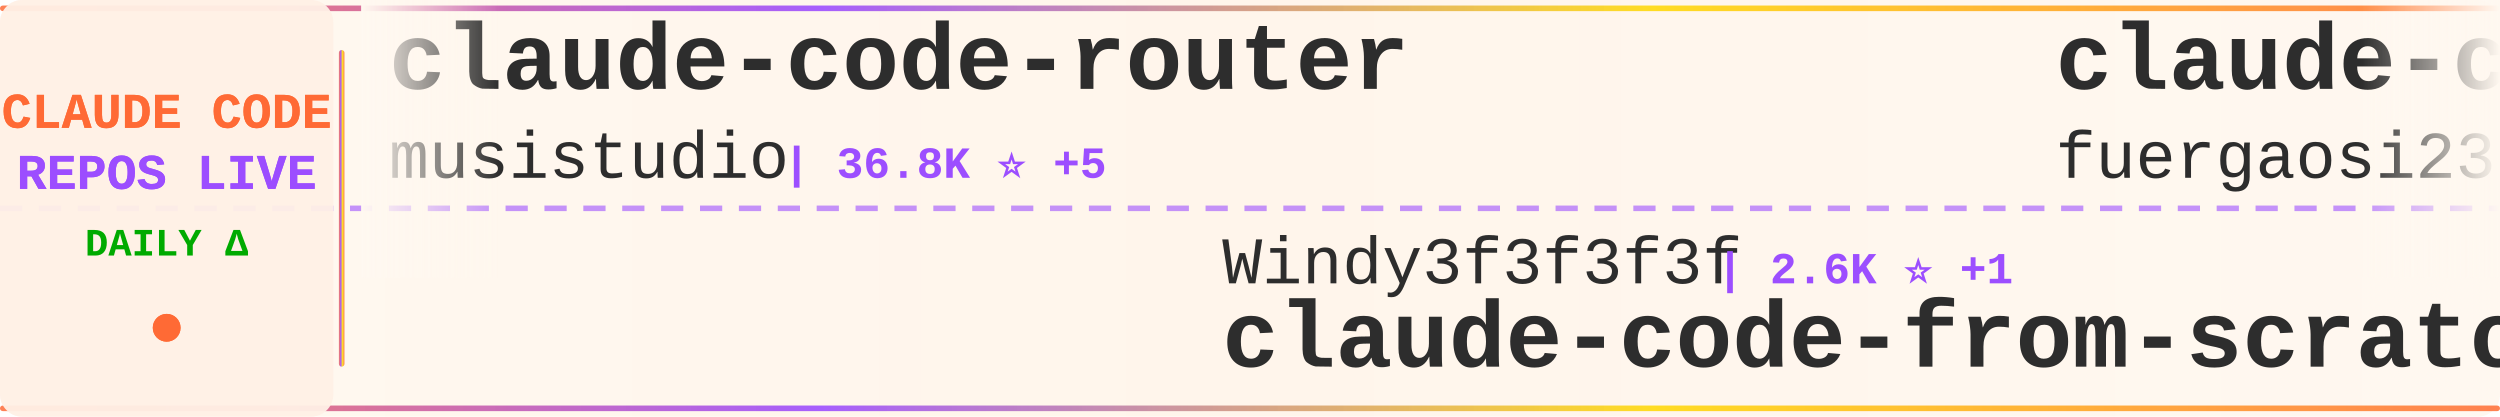
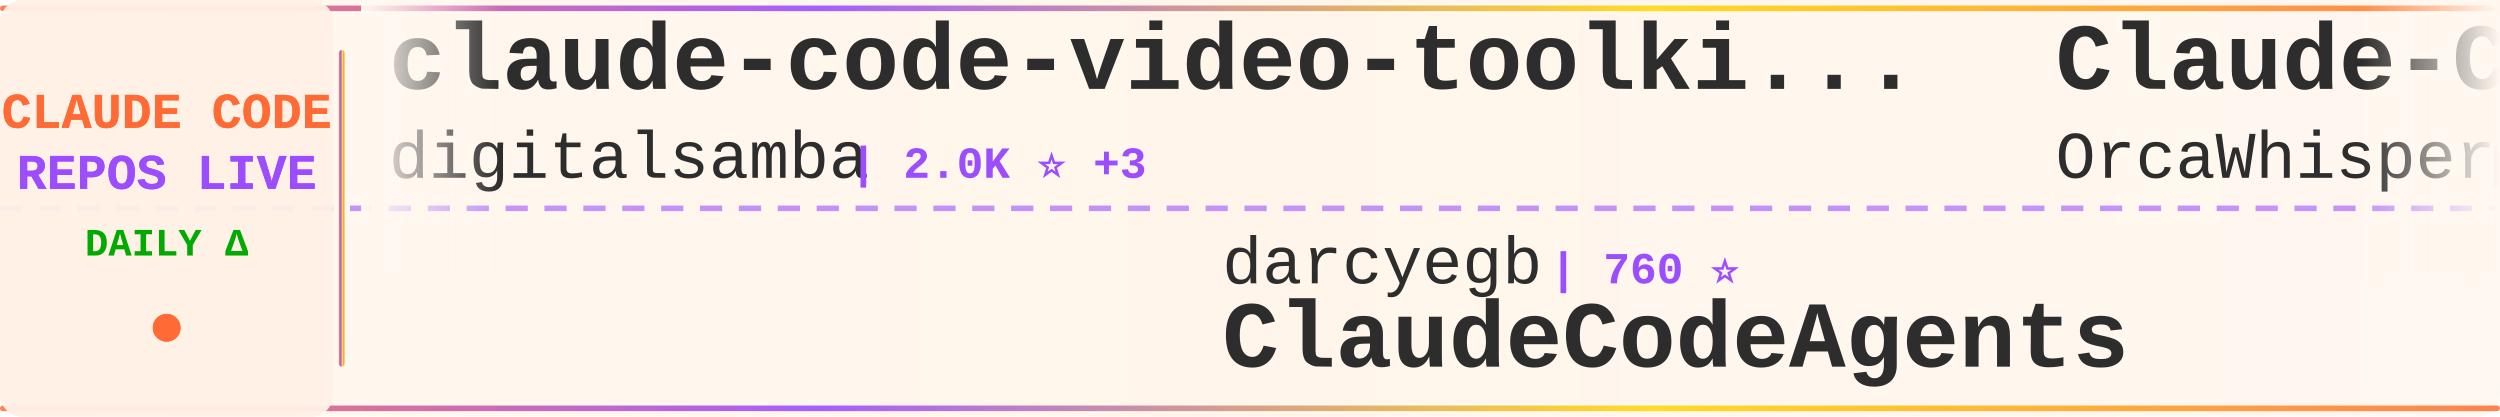
<svg xmlns="http://www.w3.org/2000/svg" width="900" height="150">
  <defs>
    <linearGradient id="tickerBg" x1="0%" y1="0%" x2="100%" y2="0%">
      <stop offset="0%" style="stop-color:#fff8f0;stop-opacity:0.98" />
      <stop offset="50%" style="stop-color:#fff5eb;stop-opacity:1" />
      <stop offset="100%" style="stop-color:#fff8f0;stop-opacity:0.98" />
    </linearGradient>
    <linearGradient id="borderGrad" x1="0%" y1="0%" x2="100%" y2="0%">
      <stop offset="0%" style="stop-color:#FF6B35;stop-opacity:0.85">
        <animate attributeName="stop-opacity" values="0.85;1;0.85" dur="2s" repeatCount="indefinite" />
      </stop>
      <stop offset="33%" style="stop-color:#9C4EFF;stop-opacity:0.9">
        <animate attributeName="stop-opacity" values="0.9;1;0.9" dur="2.2s" repeatCount="indefinite" />
      </stop>
      <stop offset="66%" style="stop-color:#FFD700;stop-opacity:0.85">
        <animate attributeName="stop-opacity" values="0.85;1;0.85" dur="1.8s" repeatCount="indefinite" />
      </stop>
      <stop offset="100%" style="stop-color:#FF6B35;stop-opacity:0.85">
        <animate attributeName="stop-opacity" values="0.85;1;0.85" dur="2s" repeatCount="indefinite" />
      </stop>
    </linearGradient>
    <filter id="textGlow">
      <feGaussianBlur stdDeviation="0.15" result="coloredBlur" />
      <feMerge>
        <feMergeNode in="coloredBlur" />
        <feMergeNode in="SourceGraphic" />
      </feMerge>
    </filter>
    <filter id="metricGlow">
      <feGaussianBlur stdDeviation="0.2" result="coloredBlur" />
      <feMerge>
        <feMergeNode in="coloredBlur" />
        <feMergeNode in="SourceGraphic" />
      </feMerge>
    </filter>
    <linearGradient id="leftFade" x1="0%" y1="0%" x2="100%" y2="0%">
      <stop offset="0%" style="stop-color:#fff8f0;stop-opacity:1" />
      <stop offset="100%" style="stop-color:#fff8f0;stop-opacity:0" />
    </linearGradient>
    <linearGradient id="rightFade" x1="0%" y1="0%" x2="100%" y2="0%">
      <stop offset="0%" style="stop-color:#fff8f0;stop-opacity:0" />
      <stop offset="100%" style="stop-color:#fff8f0;stop-opacity:1" />
    </linearGradient>
  </defs>
  <rect width="900" height="150" fill="url(#tickerBg)" rx="8" />
  <rect x="0" y="2" width="900" height="2" fill="url(#borderGrad)" rx="1" />
  <rect x="0" y="146" width="900" height="2" fill="url(#borderGrad)" rx="1" />
  <line x1="0" y1="75" x2="900" y2="75" stroke="#9C4EFF" stroke-width="2" stroke-dasharray="8 6" opacity="0.6" />
  <rect x="0" y="0" width="120" height="150" fill="#fff0e6" opacity="0.95" rx="8" />
  <text x="60" y="46" font-family="'Courier New', monospace" font-size="18" font-weight="bold" fill="#FF6B35" text-anchor="middle" filter="url(#textGlow)">
    CLAUDE CODE
  </text>
  <text x="60" y="68" font-family="'Courier New', monospace" font-size="18" font-weight="bold" fill="#9C4EFF" text-anchor="middle" filter="url(#textGlow)">
    REPOS LIVE
  </text>
  <text x="60" y="92" font-family="'Courier New', monospace" font-size="14" font-weight="bold" fill="#00aa00" text-anchor="middle">
    DAILY Δ
  </text>
  <circle cx="60" cy="118" r="5" fill="#FF6B35" filter="url(#metricGlow)">
    <animate attributeName="r" values="4;6;4" dur="1.5s" repeatCount="indefinite" />
    <animate attributeName="opacity" values="0.6;1;0.6" dur="1.5s" repeatCount="indefinite" />
  </circle>
  <rect x="122" y="18" width="2" height="114" fill="url(#borderGrad)" rx="1" />
  <clipPath id="tickerClip">
    <rect x="130" y="0" width="770" height="150" />
  </clipPath>
  <g clip-path="url(#tickerClip)">
    <g id="tickerItems">
      <animateTransform attributeName="transform" attributeType="XML" type="translate" from="0 0" to="-3000 0" dur="54s" repeatCount="indefinite" />
      <g transform="translate(0, 0)">
-         <text x="140" y="32" font-family="'Courier New', monospace" font-size="34" font-weight="bold" fill="#2d2d2d">claude-code-router</text>
-         <text x="140" y="64" font-family="'Courier New', monospace" font-size="24" font-weight="normal" fill="#2d2d2d" opacity="1.0">musistudio</text>
-         <text x="282" y="64" font-family="'Courier New', monospace" font-size="16" font-weight="bold" fill="#9C4EFF"> | 36.8K ⭐ +5</text>
+         <text x="140" y="32" font-family="'Courier New', monospace" font-size="34" font-weight="bold" fill="#2d2d2d">claude-code-video-toolki...</text>
+         <text x="140" y="64" font-family="'Courier New', monospace" font-size="24" font-weight="normal" fill="#2d2d2d" opacity="1.0">digitalsamba</text>
+         <text x="306" y="64" font-family="'Courier New', monospace" font-size="16" font-weight="bold" fill="#9C4EFF"> | 2.0K ⭐ +3</text>
      </g>
      <g transform="translate(300, 0)">
-         <text x="140" y="102" font-family="'Courier New', monospace" font-size="24" font-weight="normal" fill="#2d2d2d" opacity="1.0">Windy3f3f3f3f</text>
-         <text x="318" y="102" font-family="'Courier New', monospace" font-size="16" font-weight="bold" fill="#9C4EFF"> | 2.6K ⭐ +1</text>
-         <text x="140" y="132" font-family="'Courier New', monospace" font-size="34" font-weight="bold" fill="#2d2d2d">claude-code-from-scratch</text>
+         <text x="140" y="102" font-family="'Courier New', monospace" font-size="24" font-weight="normal" fill="#2d2d2d" opacity="1.0">darcyegb</text>
+         <text x="258" y="102" font-family="'Courier New', monospace" font-size="16" font-weight="bold" fill="#9C4EFF"> | 760 ⭐</text>
+         <text x="140" y="132" font-family="'Courier New', monospace" font-size="34" font-weight="bold" fill="#2d2d2d">ClaudeCodeAgents</text>
      </g>
      <g transform="translate(600, 0)">
-         <text x="140" y="32" font-family="'Courier New', monospace" font-size="34" font-weight="bold" fill="#2d2d2d">claude-code-proxy</text>
-         <text x="140" y="64" font-family="'Courier New', monospace" font-size="24" font-weight="normal" fill="#2d2d2d" opacity="1.0">fuergaosi233</text>
-         <text x="306" y="64" font-family="'Courier New', monospace" font-size="16" font-weight="bold" fill="#9C4EFF"> | 2.8K ⭐</text>
+         <text x="140" y="32" font-family="'Courier New', monospace" font-size="34" font-weight="bold" fill="#2d2d2d">Claude-Code</text>
+         <text x="140" y="64" font-family="'Courier New', monospace" font-size="24" font-weight="normal" fill="#2d2d2d" opacity="1.0">OrcaWhisper</text>
+         <text x="294" y="64" font-family="'Courier New', monospace" font-size="16" font-weight="bold" fill="#9C4EFF"> | 91 ⭐</text>
      </g>
      <g transform="translate(900, 0)">
-         <text x="140" y="102" font-family="'Courier New', monospace" font-size="24" font-weight="normal" fill="#2d2d2d" opacity="1.0">digitalsamba</text>
-         <text x="306" y="102" font-family="'Courier New', monospace" font-size="16" font-weight="bold" fill="#9C4EFF"> | 2.0K ⭐ +4</text>
-         <text x="140" y="132" font-family="'Courier New', monospace" font-size="34" font-weight="bold" fill="#2d2d2d">claude-code-video-toolki...</text>
+         <text x="140" y="102" font-family="'Courier New', monospace" font-size="24" font-weight="normal" fill="#2d2d2d" opacity="1.0">Piebald-AI</text>
+         <text x="282" y="102" font-family="'Courier New', monospace" font-size="16" font-weight="bold" fill="#9C4EFF"> | 12.4K ⭐ +1</text>
+         <text x="140" y="132" font-family="'Courier New', monospace" font-size="34" font-weight="bold" fill="#2d2d2d">claude-code-system-promp...</text>
      </g>
      <g transform="translate(1200, 0)">
-         <text x="140" y="32" font-family="'Courier New', monospace" font-size="34" font-weight="bold" fill="#2d2d2d">Claude-Code-Usage-Monito...</text>
-         <text x="140" y="64" font-family="'Courier New', monospace" font-size="24" font-weight="normal" fill="#2d2d2d" opacity="1.0">Maciek-roboblog</text>
-         <text x="342" y="64" font-family="'Courier New', monospace" font-size="16" font-weight="bold" fill="#9C4EFF"> | 8.7K ⭐ +1</text>
+         <text x="140" y="32" font-family="'Courier New', monospace" font-size="34" font-weight="bold" fill="#2d2d2d">collection-claude-code-s...</text>
+         <text x="140" y="64" font-family="'Courier New', monospace" font-size="24" font-weight="normal" fill="#2d2d2d" opacity="1.0">chauncygu</text>
+         <text x="270" y="64" font-family="'Courier New', monospace" font-size="16" font-weight="bold" fill="#9C4EFF"> | 2.8K ⭐ +1</text>
      </g>
      <g transform="translate(1500, 0)">
-         <text x="140" y="102" font-family="'Courier New', monospace" font-size="24" font-weight="normal" fill="#2d2d2d" opacity="1.0">Chachamaru127</text>
-         <text x="318" y="102" font-family="'Courier New', monospace" font-size="16" font-weight="bold" fill="#9C4EFF"> | 3.1K ⭐ +1</text>
-         <text x="140" y="132" font-family="'Courier New', monospace" font-size="34" font-weight="bold" fill="#2d2d2d">claude-code-harness</text>
+         <text x="140" y="102" font-family="'Courier New', monospace" font-size="24" font-weight="normal" fill="#2d2d2d" opacity="1.0">kodu-ai</text>
+         <text x="246" y="102" font-family="'Courier New', monospace" font-size="16" font-weight="bold" fill="#9C4EFF"> | 5.2K ⭐</text>
+         <text x="140" y="132" font-family="'Courier New', monospace" font-size="34" font-weight="bold" fill="#2d2d2d">claude-coder</text>
      </g>
      <g transform="translate(1800, 0)">
-         <text x="140" y="32" font-family="'Courier New', monospace" font-size="34" font-weight="bold" fill="#2d2d2d">claude-code-ultimate-gui...</text>
-         <text x="140" y="64" font-family="'Courier New', monospace" font-size="24" font-weight="normal" fill="#2d2d2d" opacity="1.0">FlorianBruniaux</text>
-         <text x="342" y="64" font-family="'Courier New', monospace" font-size="16" font-weight="bold" fill="#9C4EFF"> | 5.8K ⭐ +1</text>
+         <text x="140" y="32" font-family="'Courier New', monospace" font-size="34" font-weight="bold" fill="#2d2d2d">claude-code-analysis</text>
+         <text x="140" y="64" font-family="'Courier New', monospace" font-size="24" font-weight="normal" fill="#2d2d2d" opacity="1.0">liuup</text>
+         <text x="222" y="64" font-family="'Courier New', monospace" font-size="16" font-weight="bold" fill="#9C4EFF"> | 3.8K ⭐ +5</text>
      </g>
      <g transform="translate(2100, 0)">
-         <text x="140" y="102" font-family="'Courier New', monospace" font-size="24" font-weight="normal" fill="#2d2d2d" opacity="1.0">ykdojo</text>
-         <text x="234" y="102" font-family="'Courier New', monospace" font-size="16" font-weight="bold" fill="#9C4EFF"> | 9.9K ⭐ +6</text>
-         <text x="140" y="132" font-family="'Courier New', monospace" font-size="34" font-weight="bold" fill="#2d2d2d">claude-code-tips</text>
+         <text x="140" y="102" font-family="'Courier New', monospace" font-size="24" font-weight="normal" fill="#2d2d2d" opacity="1.0">disler</text>
+         <text x="234" y="102" font-family="'Courier New', monospace" font-size="16" font-weight="bold" fill="#9C4EFF"> | 1.6K ⭐ +3</text>
+         <text x="140" y="132" font-family="'Courier New', monospace" font-size="34" font-weight="bold" fill="#2d2d2d">pi-vs-claude-code</text>
      </g>
      <g transform="translate(2400, 0)">
-         <text x="140" y="32" font-family="'Courier New', monospace" font-size="34" font-weight="bold" fill="#2d2d2d">claude-code-my-workflow</text>
-         <text x="140" y="64" font-family="'Courier New', monospace" font-size="24" font-weight="normal" fill="#2d2d2d" opacity="1.0">pedrohcgs</text>
-         <text x="270" y="64" font-family="'Courier New', monospace" font-size="16" font-weight="bold" fill="#9C4EFF"> | 1.5K ⭐</text>
+         <text x="140" y="32" font-family="'Courier New', monospace" font-size="34" font-weight="bold" fill="#2d2d2d">claude-code-hooks-master...</text>
+         <text x="140" y="64" font-family="'Courier New', monospace" font-size="24" font-weight="normal" fill="#2d2d2d" opacity="1.0">disler</text>
+         <text x="234" y="64" font-family="'Courier New', monospace" font-size="16" font-weight="bold" fill="#9C4EFF"> | 3.9K ⭐</text>
      </g>
      <g transform="translate(2700, 0)">
-         <text x="140" y="102" font-family="'Courier New', monospace" font-size="24" font-weight="normal" fill="#2d2d2d" opacity="1.0">https-deeplearning-ai</text>
-         <text x="414" y="102" font-family="'Courier New', monospace" font-size="16" font-weight="bold" fill="#9C4EFF"> | 544 ⭐</text>
-         <text x="140" y="132" font-family="'Courier New', monospace" font-size="34" font-weight="bold" fill="#2d2d2d">sc-claude-code-files</text>
+         <text x="140" y="102" font-family="'Courier New', monospace" font-size="24" font-weight="normal" fill="#2d2d2d" opacity="1.0">OneRedOak</text>
+         <text x="270" y="102" font-family="'Courier New', monospace" font-size="16" font-weight="bold" fill="#9C4EFF"> | 3.9K ⭐</text>
+         <text x="140" y="132" font-family="'Courier New', monospace" font-size="34" font-weight="bold" fill="#2d2d2d">claude-code-workflows</text>
      </g>
      <g transform="translate(3000, 0)">
-         <text x="140" y="32" font-family="'Courier New', monospace" font-size="34" font-weight="bold" fill="#2d2d2d">claude-code-router</text>
-         <text x="140" y="64" font-family="'Courier New', monospace" font-size="24" font-weight="normal" fill="#2d2d2d" opacity="1.0">musistudio</text>
-         <text x="282" y="64" font-family="'Courier New', monospace" font-size="16" font-weight="bold" fill="#9C4EFF"> | 36.8K ⭐ +5</text>
+         <text x="140" y="32" font-family="'Courier New', monospace" font-size="34" font-weight="bold" fill="#2d2d2d">claude-code-video-toolki...</text>
+         <text x="140" y="64" font-family="'Courier New', monospace" font-size="24" font-weight="normal" fill="#2d2d2d" opacity="1.0">digitalsamba</text>
+         <text x="306" y="64" font-family="'Courier New', monospace" font-size="16" font-weight="bold" fill="#9C4EFF"> | 2.0K ⭐ +3</text>
      </g>
      <g transform="translate(3300, 0)">
-         <text x="140" y="102" font-family="'Courier New', monospace" font-size="24" font-weight="normal" fill="#2d2d2d" opacity="1.0">Windy3f3f3f3f</text>
-         <text x="318" y="102" font-family="'Courier New', monospace" font-size="16" font-weight="bold" fill="#9C4EFF"> | 2.6K ⭐ +1</text>
-         <text x="140" y="132" font-family="'Courier New', monospace" font-size="34" font-weight="bold" fill="#2d2d2d">claude-code-from-scratch</text>
+         <text x="140" y="102" font-family="'Courier New', monospace" font-size="24" font-weight="normal" fill="#2d2d2d" opacity="1.0">darcyegb</text>
+         <text x="258" y="102" font-family="'Courier New', monospace" font-size="16" font-weight="bold" fill="#9C4EFF"> | 760 ⭐</text>
+         <text x="140" y="132" font-family="'Courier New', monospace" font-size="34" font-weight="bold" fill="#2d2d2d">ClaudeCodeAgents</text>
      </g>
      <g transform="translate(3600, 0)">
-         <text x="140" y="32" font-family="'Courier New', monospace" font-size="34" font-weight="bold" fill="#2d2d2d">claude-code-proxy</text>
-         <text x="140" y="64" font-family="'Courier New', monospace" font-size="24" font-weight="normal" fill="#2d2d2d" opacity="1.0">fuergaosi233</text>
-         <text x="306" y="64" font-family="'Courier New', monospace" font-size="16" font-weight="bold" fill="#9C4EFF"> | 2.8K ⭐</text>
+         <text x="140" y="32" font-family="'Courier New', monospace" font-size="34" font-weight="bold" fill="#2d2d2d">Claude-Code</text>
+         <text x="140" y="64" font-family="'Courier New', monospace" font-size="24" font-weight="normal" fill="#2d2d2d" opacity="1.0">OrcaWhisper</text>
+         <text x="294" y="64" font-family="'Courier New', monospace" font-size="16" font-weight="bold" fill="#9C4EFF"> | 91 ⭐</text>
      </g>
      <g transform="translate(3900, 0)">
-         <text x="140" y="102" font-family="'Courier New', monospace" font-size="24" font-weight="normal" fill="#2d2d2d" opacity="1.0">digitalsamba</text>
-         <text x="306" y="102" font-family="'Courier New', monospace" font-size="16" font-weight="bold" fill="#9C4EFF"> | 2.0K ⭐ +4</text>
-         <text x="140" y="132" font-family="'Courier New', monospace" font-size="34" font-weight="bold" fill="#2d2d2d">claude-code-video-toolki...</text>
+         <text x="140" y="102" font-family="'Courier New', monospace" font-size="24" font-weight="normal" fill="#2d2d2d" opacity="1.0">Piebald-AI</text>
+         <text x="282" y="102" font-family="'Courier New', monospace" font-size="16" font-weight="bold" fill="#9C4EFF"> | 12.4K ⭐ +1</text>
+         <text x="140" y="132" font-family="'Courier New', monospace" font-size="34" font-weight="bold" fill="#2d2d2d">claude-code-system-promp...</text>
      </g>
    </g>
  </g>
  <rect x="130" y="0" width="50" height="100" fill="url(#leftFade)" />
  <rect x="850" y="0" width="50" height="100" fill="url(#rightFade)" />
</svg>
